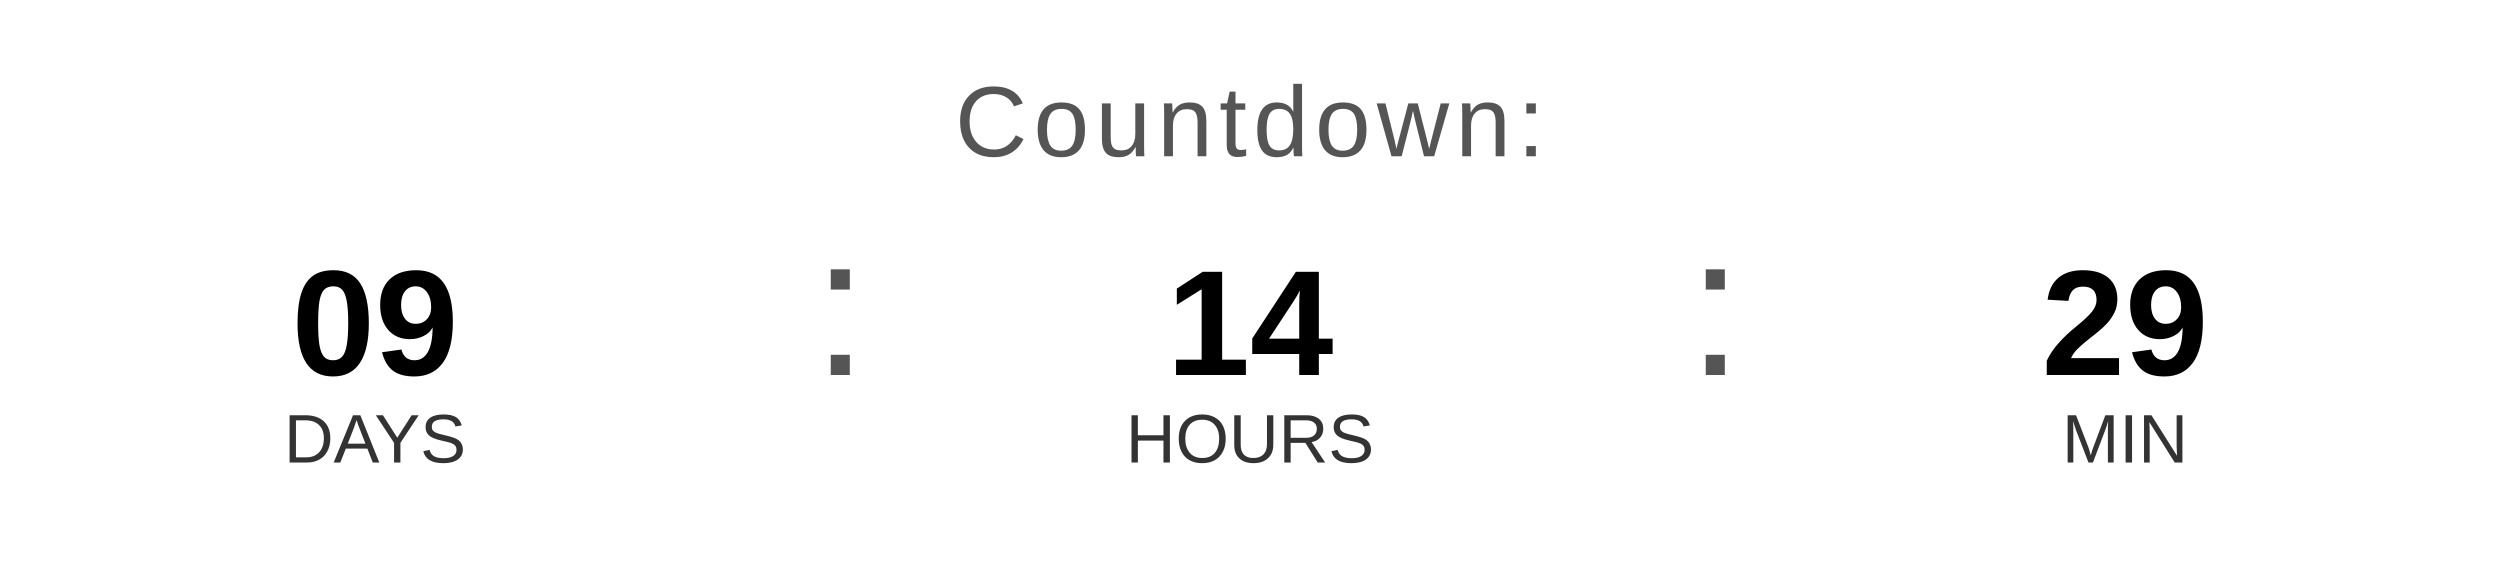
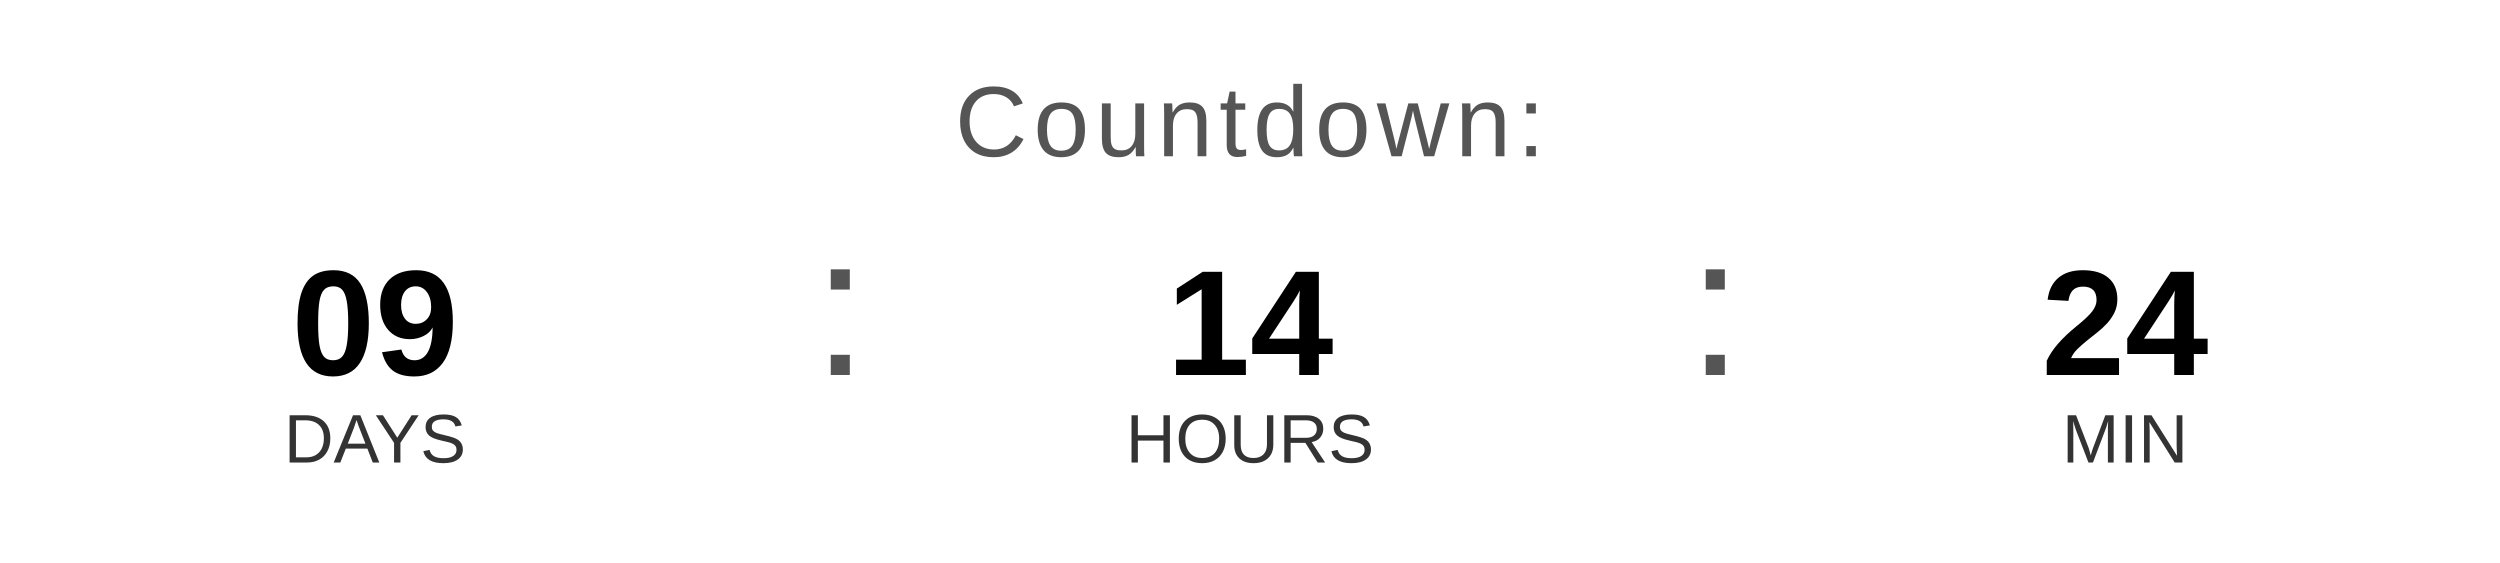
<svg xmlns="http://www.w3.org/2000/svg" width="400" height="90" viewBox="0 0 400 90">
  <text x="200" y="25" font-family="Arial, Helvetica, sans-serif" font-size="16" fill="#555555" text-anchor="middle" letter-spacing="1">
    Countdown:
  </text>
  <text x="60" y="60" font-family="Arial, Helvetica, sans-serif" font-size="24" font-weight="bold" fill="#000000" text-anchor="middle">09</text>
  <text x="60" y="74" font-family="Arial, Helvetica, sans-serif" font-size="11" fill="#333333" text-anchor="middle">DAYS</text>
  <text x="130" y="60" font-family="Arial, sans-serif" font-size="32" fill="#555555">:</text>
  <text x="200" y="60" font-family="Arial, Helvetica, sans-serif" font-size="24" font-weight="bold" fill="#000000" text-anchor="middle">14</text>
  <text x="200" y="74" font-family="Arial, Helvetica, sans-serif" font-size="11" fill="#333333" text-anchor="middle">HOURS</text>
  <text x="270" y="60" font-family="Arial, sans-serif" font-size="32" fill="#555555">:</text>
-   <text x="340" y="60" font-family="Arial, Helvetica, sans-serif" font-size="24" font-weight="bold" fill="#000000" text-anchor="middle">29</text>
+   <text x="340" y="60" font-family="Arial, Helvetica, sans-serif" font-size="24" font-weight="bold" fill="#000000" text-anchor="middle">24</text>
  <text x="340" y="74" font-family="Arial, Helvetica, sans-serif" font-size="11" fill="#333333" text-anchor="middle">MIN</text>
</svg>
